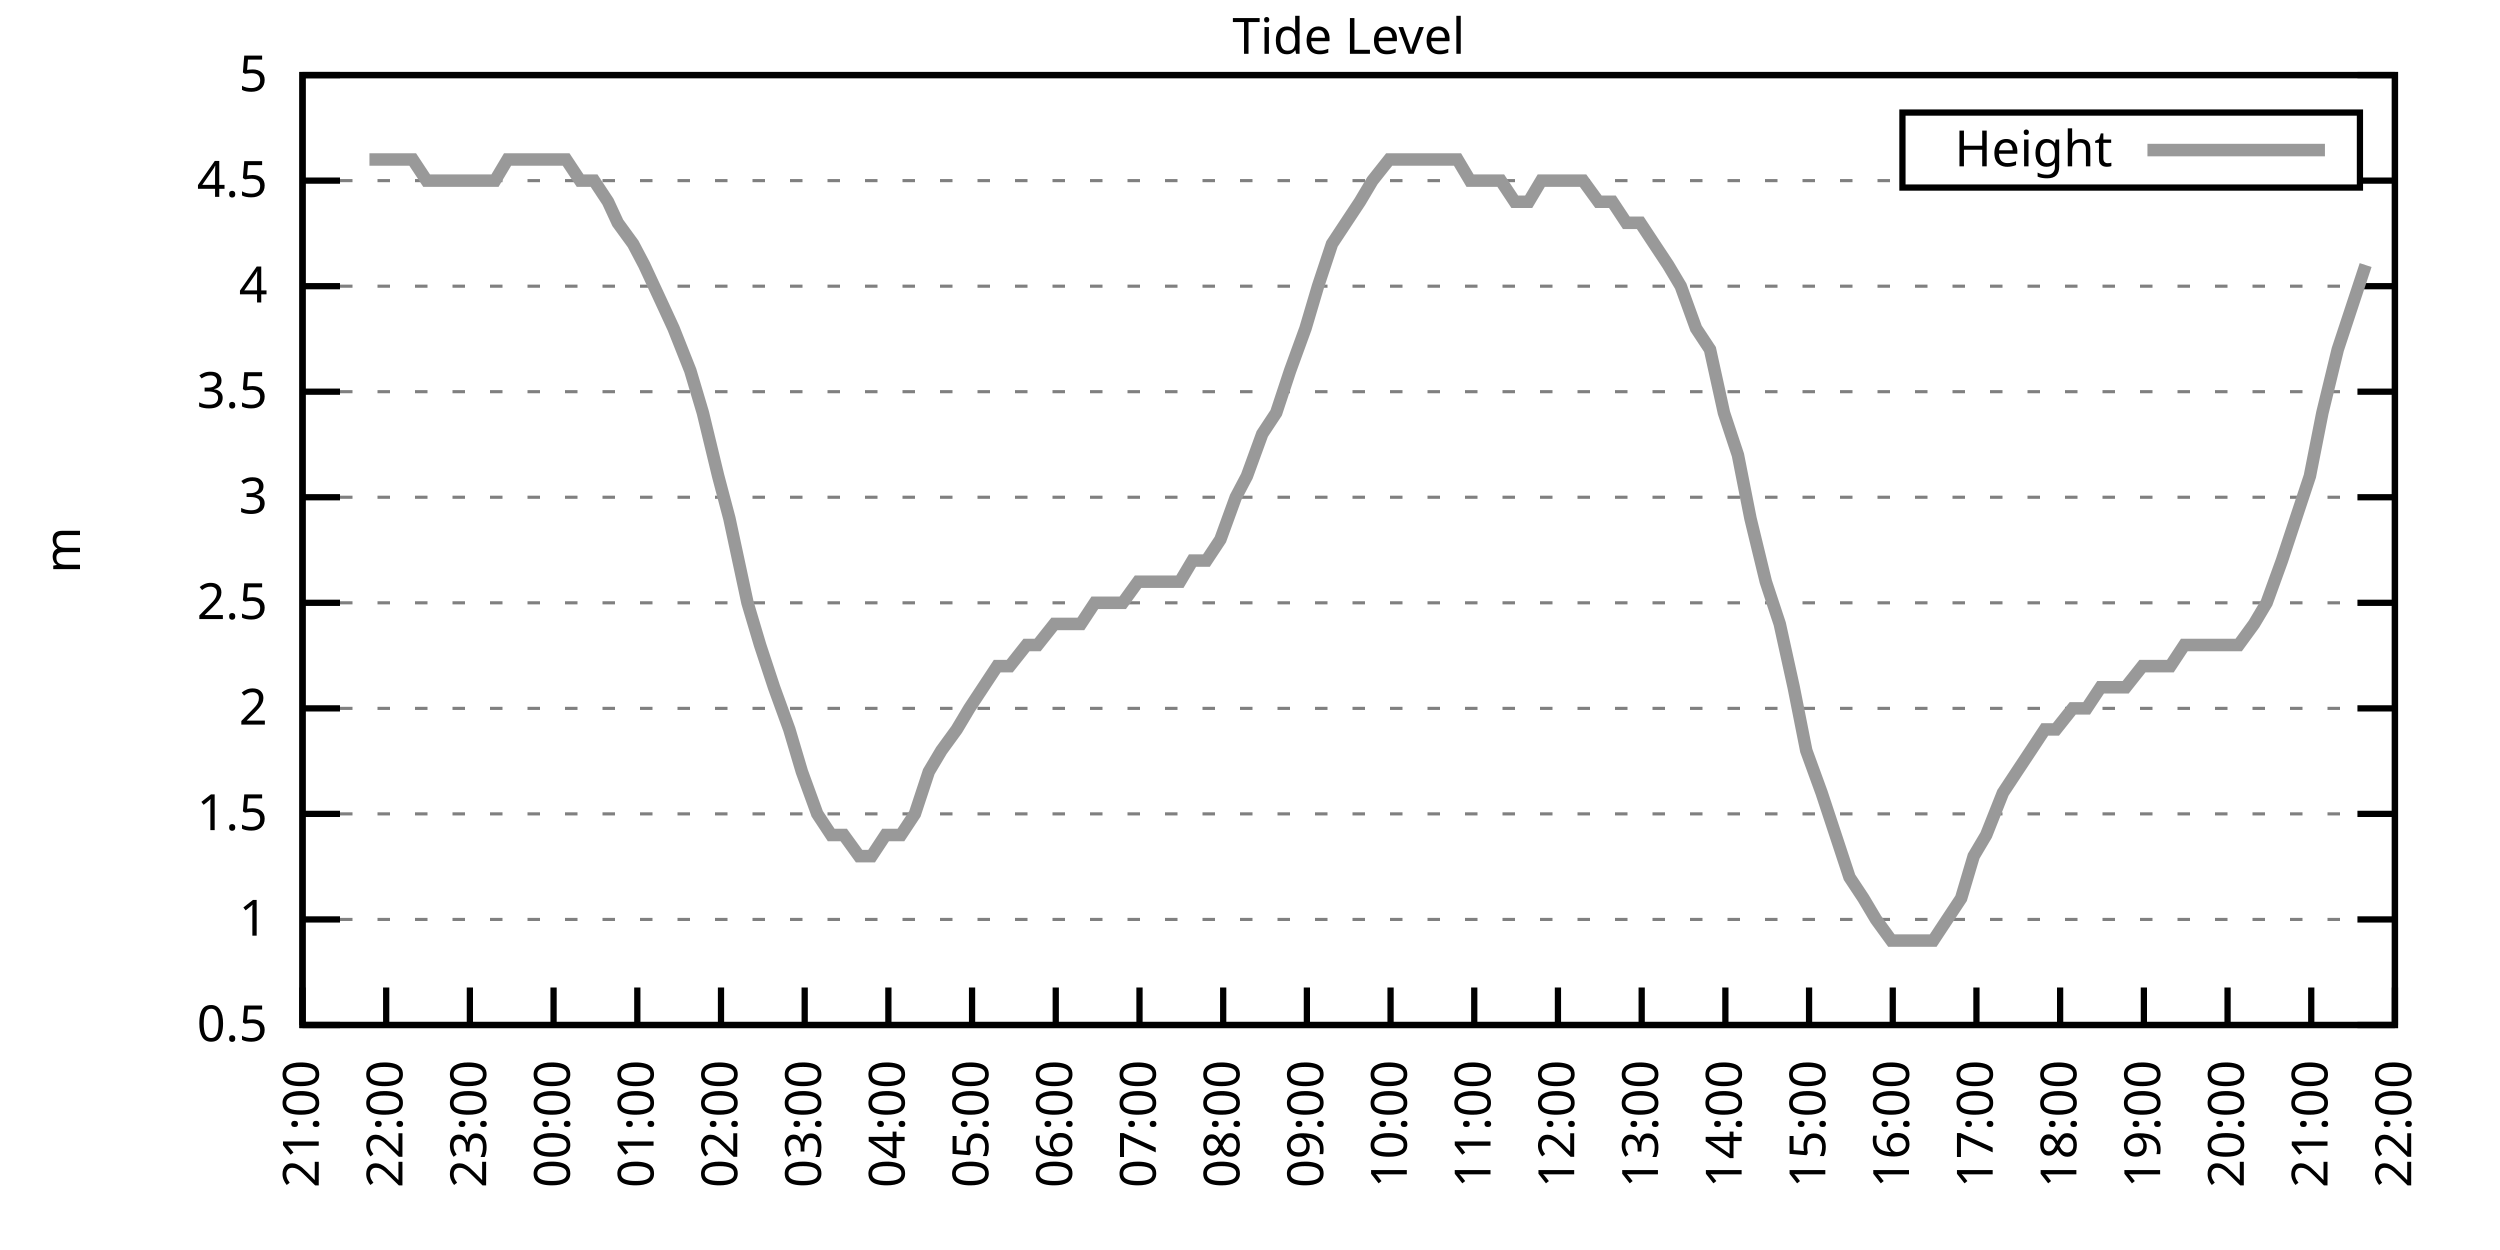
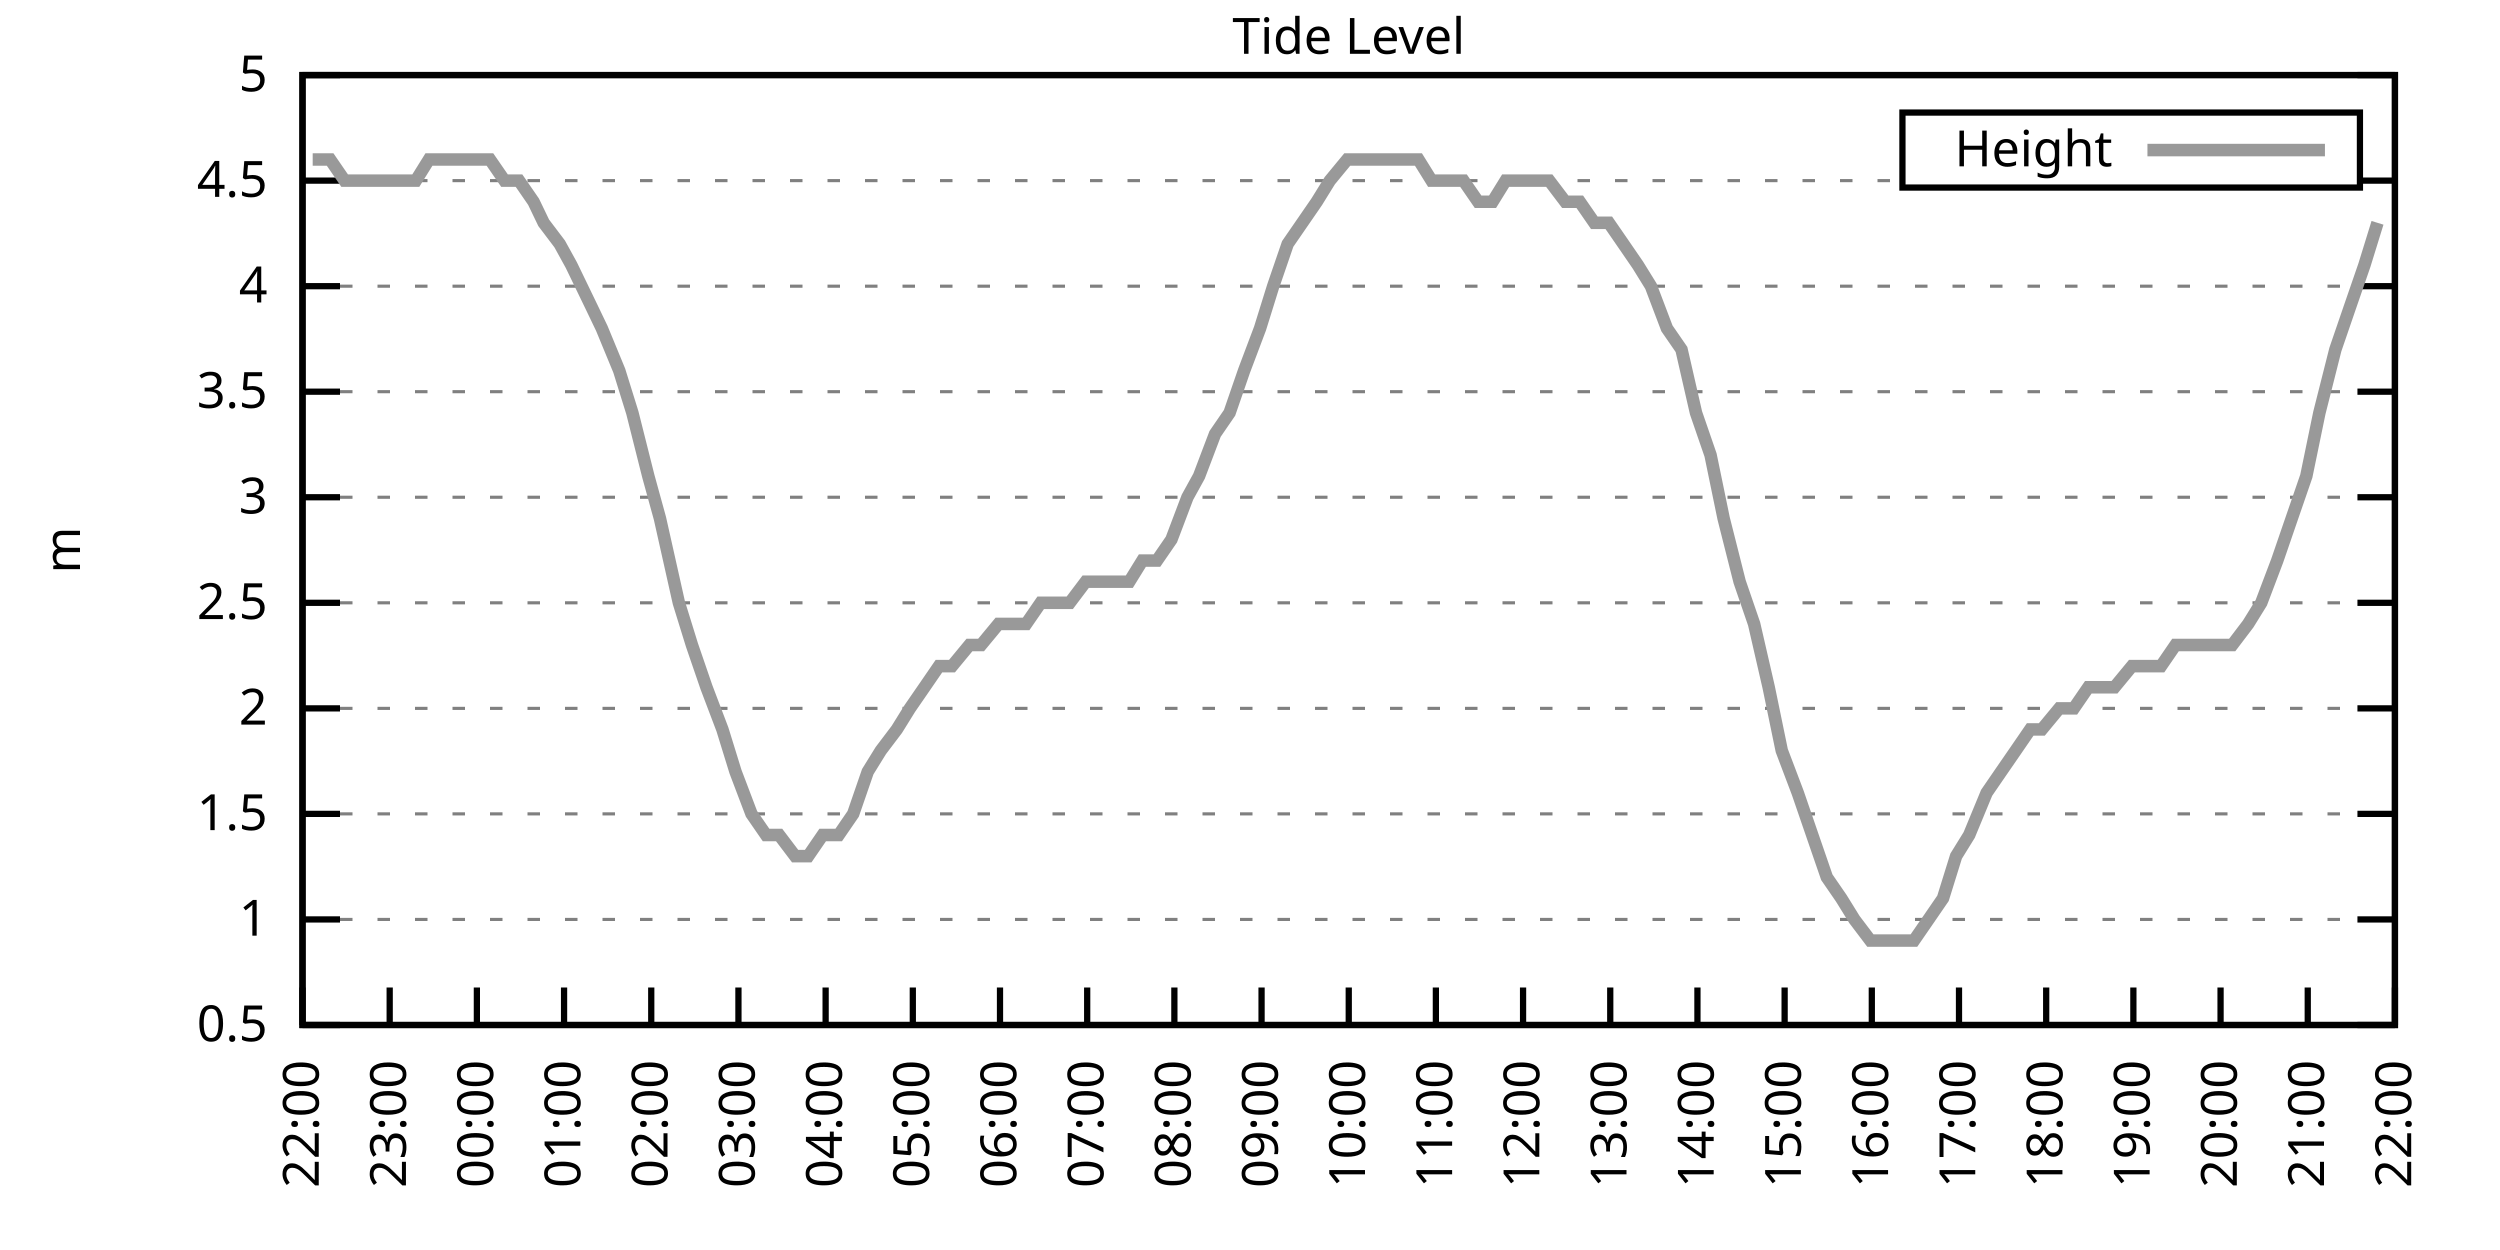
<svg xmlns="http://www.w3.org/2000/svg" xmlns:xlink="http://www.w3.org/1999/xlink" width="400" height="200" viewBox="0 0 400 200">
  <g id="gnuplot_canvas">
    <rect x="0" y="0" width="400" height="200" fill="none" />
    <defs>
      <circle id="gpDot" r="0.5" stroke-width="0.5" stroke="currentColor" />
      <path id="gpPt0" stroke-width="0.333" stroke="currentColor" d="M-1,0 h2 M0,-1 v2" />
      <path id="gpPt1" stroke-width="0.333" stroke="currentColor" d="M-1,-1 L1,1 M1,-1 L-1,1" />
      <path id="gpPt2" stroke-width="0.333" stroke="currentColor" d="M-1,0 L1,0 M0,-1 L0,1 M-1,-1 L1,1 M-1,1 L1,-1" />
      <rect id="gpPt3" stroke-width="0.333" stroke="currentColor" x="-1" y="-1" width="2" height="2" />
      <rect id="gpPt4" stroke-width="0.333" stroke="currentColor" fill="currentColor" x="-1" y="-1" width="2" height="2" />
      <circle id="gpPt5" stroke-width="0.333" stroke="currentColor" cx="0" cy="0" r="1" />
      <use xlink:href="#gpPt5" id="gpPt6" fill="currentColor" stroke="none" />
      <path id="gpPt7" stroke-width="0.333" stroke="currentColor" d="M0,-1.33 L-1.33,0.67 L1.33,0.67 z" />
      <use xlink:href="#gpPt7" id="gpPt8" fill="currentColor" stroke="none" />
      <use xlink:href="#gpPt7" id="gpPt9" stroke="currentColor" transform="rotate(180)" />
      <use xlink:href="#gpPt9" id="gpPt10" fill="currentColor" stroke="none" />
      <use xlink:href="#gpPt3" id="gpPt11" stroke="currentColor" transform="rotate(45)" />
      <use xlink:href="#gpPt11" id="gpPt12" fill="currentColor" stroke="none" />
      <path id="gpPt13" stroke-width="0.333" stroke="currentColor" d="M0,1.330 L1.265,0.411 L0.782,-1.067 L-0.782,-1.076 L-1.265,0.411 z" />
      <use xlink:href="#gpPt13" id="gpPt14" fill="currentColor" stroke="none" />
      <filter id="textbox" filterUnits="objectBoundingBox" x="0" y="0" height="1" width="1">
        <feFlood flood-color="white" flood-opacity="1" result="bgnd" />
        <feComposite in="SourceGraphic" in2="bgnd" operator="atop" />
      </filter>
      <filter id="greybox" filterUnits="objectBoundingBox" x="0" y="0" height="1" width="1">
        <feFlood flood-color="lightgrey" flood-opacity="1" result="grey" />
        <feComposite in="SourceGraphic" in2="grey" operator="atop" />
      </filter>
    </defs>
    <g fill="none" color="white" stroke="currentColor" stroke-width="1.00" stroke-linecap="butt" stroke-linejoin="miter">
</g>
    <g fill="none" color="black" stroke="currentColor" stroke-width="1.00" stroke-linecap="butt" stroke-linejoin="miter">
      <g stroke="none" shape-rendering="crispEdges">
        <polygon fill="rgb(255, 255, 255)" points="48.40,164.00 383.18,164.00 383.18,12.02 48.40,12.02 " />
      </g>
    </g>
    <g fill="none" color="black" stroke="currentColor" stroke-width="1.00" stroke-linecap="butt" stroke-linejoin="miter">
</g>
    <g fill="none" color="black" stroke="black" stroke-width="0.50" stroke-linecap="butt" stroke-linejoin="miter">
</g>
    <g fill="none" color="gray" stroke="currentColor" stroke-width="0.50" stroke-linecap="butt" stroke-linejoin="miter">
      <path stroke="gray" stroke-dasharray="2,4" class="gridline" d="M48.40,164.00 L383.19,164.00  " />
    </g>
    <g fill="none" color="gray" stroke="gray" stroke-width="1.00" stroke-linecap="butt" stroke-linejoin="miter">
</g>
    <g fill="none" color="black" stroke="currentColor" stroke-width="1.00" stroke-linecap="butt" stroke-linejoin="miter">
      <path stroke="black" d="M48.40,164.00 L54.40,164.00 M383.19,164.00 L377.19,164.00  " />
      <g transform="translate(42.80,166.60)" stroke="none" fill="black" font-family="Sans" font-size="8.00" text-anchor="end">
        <text>
          <tspan font-family="Sans"> 0.5</tspan>
        </text>
      </g>
    </g>
    <g fill="none" color="black" stroke="currentColor" stroke-width="1.00" stroke-linecap="butt" stroke-linejoin="miter">
</g>
    <g fill="none" color="black" stroke="black" stroke-width="0.50" stroke-linecap="butt" stroke-linejoin="miter">
</g>
    <g fill="none" color="gray" stroke="currentColor" stroke-width="0.50" stroke-linecap="butt" stroke-linejoin="miter">
      <path stroke="gray" stroke-dasharray="2,4" class="gridline" d="M48.40,147.11 L383.19,147.11  " />
    </g>
    <g fill="none" color="gray" stroke="gray" stroke-width="1.00" stroke-linecap="butt" stroke-linejoin="miter">
</g>
    <g fill="none" color="black" stroke="currentColor" stroke-width="1.00" stroke-linecap="butt" stroke-linejoin="miter">
      <path stroke="black" d="M48.40,147.11 L54.40,147.11 M383.19,147.11 L377.19,147.11  " />
      <g transform="translate(42.80,149.71)" stroke="none" fill="black" font-family="Sans" font-size="8.00" text-anchor="end">
        <text>
          <tspan font-family="Sans"> 1</tspan>
        </text>
      </g>
    </g>
    <g fill="none" color="black" stroke="currentColor" stroke-width="1.00" stroke-linecap="butt" stroke-linejoin="miter">
</g>
    <g fill="none" color="black" stroke="black" stroke-width="0.50" stroke-linecap="butt" stroke-linejoin="miter">
</g>
    <g fill="none" color="gray" stroke="currentColor" stroke-width="0.50" stroke-linecap="butt" stroke-linejoin="miter">
      <path stroke="gray" stroke-dasharray="2,4" class="gridline" d="M48.40,130.22 L383.19,130.22  " />
    </g>
    <g fill="none" color="gray" stroke="gray" stroke-width="1.00" stroke-linecap="butt" stroke-linejoin="miter">
</g>
    <g fill="none" color="black" stroke="currentColor" stroke-width="1.00" stroke-linecap="butt" stroke-linejoin="miter">
      <path stroke="black" d="M48.40,130.22 L54.40,130.22 M383.19,130.22 L377.19,130.22  " />
      <g transform="translate(42.80,132.82)" stroke="none" fill="black" font-family="Sans" font-size="8.00" text-anchor="end">
        <text>
          <tspan font-family="Sans"> 1.5</tspan>
        </text>
      </g>
    </g>
    <g fill="none" color="black" stroke="currentColor" stroke-width="1.00" stroke-linecap="butt" stroke-linejoin="miter">
</g>
    <g fill="none" color="black" stroke="black" stroke-width="0.50" stroke-linecap="butt" stroke-linejoin="miter">
</g>
    <g fill="none" color="gray" stroke="currentColor" stroke-width="0.50" stroke-linecap="butt" stroke-linejoin="miter">
      <path stroke="gray" stroke-dasharray="2,4" class="gridline" d="M48.40,113.34 L383.19,113.34  " />
    </g>
    <g fill="none" color="gray" stroke="gray" stroke-width="1.00" stroke-linecap="butt" stroke-linejoin="miter">
</g>
    <g fill="none" color="black" stroke="currentColor" stroke-width="1.00" stroke-linecap="butt" stroke-linejoin="miter">
      <path stroke="black" d="M48.40,113.34 L54.40,113.34 M383.19,113.34 L377.19,113.34  " />
      <g transform="translate(42.80,115.94)" stroke="none" fill="black" font-family="Sans" font-size="8.00" text-anchor="end">
        <text>
          <tspan font-family="Sans"> 2</tspan>
        </text>
      </g>
    </g>
    <g fill="none" color="black" stroke="currentColor" stroke-width="1.00" stroke-linecap="butt" stroke-linejoin="miter">
</g>
    <g fill="none" color="black" stroke="black" stroke-width="0.50" stroke-linecap="butt" stroke-linejoin="miter">
</g>
    <g fill="none" color="gray" stroke="currentColor" stroke-width="0.50" stroke-linecap="butt" stroke-linejoin="miter">
      <path stroke="gray" stroke-dasharray="2,4" class="gridline" d="M48.40,96.45 L383.19,96.45  " />
    </g>
    <g fill="none" color="gray" stroke="gray" stroke-width="1.00" stroke-linecap="butt" stroke-linejoin="miter">
</g>
    <g fill="none" color="black" stroke="currentColor" stroke-width="1.00" stroke-linecap="butt" stroke-linejoin="miter">
      <path stroke="black" d="M48.40,96.45 L54.40,96.45 M383.19,96.45 L377.19,96.45  " />
      <g transform="translate(42.80,99.05)" stroke="none" fill="black" font-family="Sans" font-size="8.00" text-anchor="end">
        <text>
          <tspan font-family="Sans"> 2.5</tspan>
        </text>
      </g>
    </g>
    <g fill="none" color="black" stroke="currentColor" stroke-width="1.00" stroke-linecap="butt" stroke-linejoin="miter">
</g>
    <g fill="none" color="black" stroke="black" stroke-width="0.50" stroke-linecap="butt" stroke-linejoin="miter">
</g>
    <g fill="none" color="gray" stroke="currentColor" stroke-width="0.50" stroke-linecap="butt" stroke-linejoin="miter">
      <path stroke="gray" stroke-dasharray="2,4" class="gridline" d="M48.40,79.56 L383.19,79.56  " />
    </g>
    <g fill="none" color="gray" stroke="gray" stroke-width="1.00" stroke-linecap="butt" stroke-linejoin="miter">
</g>
    <g fill="none" color="black" stroke="currentColor" stroke-width="1.00" stroke-linecap="butt" stroke-linejoin="miter">
      <path stroke="black" d="M48.40,79.56 L54.40,79.56 M383.19,79.56 L377.19,79.56  " />
      <g transform="translate(42.80,82.16)" stroke="none" fill="black" font-family="Sans" font-size="8.00" text-anchor="end">
        <text>
          <tspan font-family="Sans"> 3</tspan>
        </text>
      </g>
    </g>
    <g fill="none" color="black" stroke="currentColor" stroke-width="1.00" stroke-linecap="butt" stroke-linejoin="miter">
</g>
    <g fill="none" color="black" stroke="black" stroke-width="0.50" stroke-linecap="butt" stroke-linejoin="miter">
</g>
    <g fill="none" color="gray" stroke="currentColor" stroke-width="0.50" stroke-linecap="butt" stroke-linejoin="miter">
      <path stroke="gray" stroke-dasharray="2,4" class="gridline" d="M48.40,62.67 L383.19,62.67  " />
    </g>
    <g fill="none" color="gray" stroke="gray" stroke-width="1.00" stroke-linecap="butt" stroke-linejoin="miter">
</g>
    <g fill="none" color="black" stroke="currentColor" stroke-width="1.00" stroke-linecap="butt" stroke-linejoin="miter">
      <path stroke="black" d="M48.40,62.67 L54.40,62.67 M383.19,62.67 L377.19,62.67  " />
      <g transform="translate(42.80,65.27)" stroke="none" fill="black" font-family="Sans" font-size="8.00" text-anchor="end">
        <text>
          <tspan font-family="Sans"> 3.5</tspan>
        </text>
      </g>
    </g>
    <g fill="none" color="black" stroke="currentColor" stroke-width="1.00" stroke-linecap="butt" stroke-linejoin="miter">
</g>
    <g fill="none" color="black" stroke="black" stroke-width="0.50" stroke-linecap="butt" stroke-linejoin="miter">
</g>
    <g fill="none" color="gray" stroke="currentColor" stroke-width="0.50" stroke-linecap="butt" stroke-linejoin="miter">
      <path stroke="gray" stroke-dasharray="2,4" class="gridline" d="M48.40,45.79 L383.19,45.79  " />
    </g>
    <g fill="none" color="gray" stroke="gray" stroke-width="1.00" stroke-linecap="butt" stroke-linejoin="miter">
</g>
    <g fill="none" color="black" stroke="currentColor" stroke-width="1.00" stroke-linecap="butt" stroke-linejoin="miter">
      <path stroke="black" d="M48.40,45.79 L54.40,45.79 M383.19,45.79 L377.19,45.79  " />
      <g transform="translate(42.80,48.39)" stroke="none" fill="black" font-family="Sans" font-size="8.00" text-anchor="end">
        <text>
          <tspan font-family="Sans"> 4</tspan>
        </text>
      </g>
    </g>
    <g fill="none" color="black" stroke="currentColor" stroke-width="1.00" stroke-linecap="butt" stroke-linejoin="miter">
</g>
    <g fill="none" color="black" stroke="black" stroke-width="0.50" stroke-linecap="butt" stroke-linejoin="miter">
</g>
    <g fill="none" color="gray" stroke="currentColor" stroke-width="0.50" stroke-linecap="butt" stroke-linejoin="miter">
      <path stroke="gray" stroke-dasharray="2,4" class="gridline" d="M48.40,28.90 L304.39,28.90 M377.59,28.90 L383.19,28.90  " />
    </g>
    <g fill="none" color="gray" stroke="gray" stroke-width="1.00" stroke-linecap="butt" stroke-linejoin="miter">
</g>
    <g fill="none" color="black" stroke="currentColor" stroke-width="1.00" stroke-linecap="butt" stroke-linejoin="miter">
      <path stroke="black" d="M48.40,28.90 L54.40,28.90 M383.19,28.90 L377.19,28.90  " />
      <g transform="translate(42.80,31.50)" stroke="none" fill="black" font-family="Sans" font-size="8.00" text-anchor="end">
        <text>
          <tspan font-family="Sans"> 4.5</tspan>
        </text>
      </g>
    </g>
    <g fill="none" color="black" stroke="currentColor" stroke-width="1.00" stroke-linecap="butt" stroke-linejoin="miter">
</g>
    <g fill="none" color="black" stroke="black" stroke-width="0.50" stroke-linecap="butt" stroke-linejoin="miter">
</g>
    <g fill="none" color="gray" stroke="currentColor" stroke-width="0.50" stroke-linecap="butt" stroke-linejoin="miter">
      <path stroke="gray" stroke-dasharray="2,4" class="gridline" d="M48.40,12.01 L383.19,12.01  " />
    </g>
    <g fill="none" color="gray" stroke="gray" stroke-width="1.00" stroke-linecap="butt" stroke-linejoin="miter">
</g>
    <g fill="none" color="black" stroke="currentColor" stroke-width="1.00" stroke-linecap="butt" stroke-linejoin="miter">
      <path stroke="black" d="M48.40,12.01 L54.40,12.01 M383.19,12.01 L377.19,12.01  " />
      <g transform="translate(42.80,14.61)" stroke="none" fill="black" font-family="Sans" font-size="8.00" text-anchor="end">
        <text>
          <tspan font-family="Sans"> 5</tspan>
        </text>
      </g>
    </g>
    <g fill="none" color="black" stroke="currentColor" stroke-width="1.00" stroke-linecap="butt" stroke-linejoin="miter">
      <path stroke="black" d="M48.40,164.00 L48.40,158.00  " />
      <g transform="translate(51.00,169.60) rotate(270.00)" stroke="none" fill="black" font-family="Sans" font-size="8.00" text-anchor="end">
        <text>
-           <tspan font-family="Sans">21:00</tspan>
-         </text>
-       </g>
-     </g>
-     <g fill="none" color="black" stroke="currentColor" stroke-width="1.00" stroke-linecap="butt" stroke-linejoin="miter">
-       <path stroke="black" d="M61.79,164.00 L61.79,158.00  " />
-       <g transform="translate(64.39,169.60) rotate(270.00)" stroke="none" fill="black" font-family="Sans" font-size="8.00" text-anchor="end">
-         <text>
          <tspan font-family="Sans">22:00</tspan>
        </text>
      </g>
    </g>
    <g fill="none" color="black" stroke="currentColor" stroke-width="1.00" stroke-linecap="butt" stroke-linejoin="miter">
-       <path stroke="black" d="M75.18,164.00 L75.18,158.00  " />
-       <g transform="translate(77.78,169.60) rotate(270.00)" stroke="none" fill="black" font-family="Sans" font-size="8.00" text-anchor="end">
+       <path stroke="black" d="M62.35,164.00 L62.35,158.00  " />
+       <g transform="translate(64.95,169.60) rotate(270.00)" stroke="none" fill="black" font-family="Sans" font-size="8.00" text-anchor="end">
        <text>
          <tspan font-family="Sans">23:00</tspan>
        </text>
      </g>
    </g>
    <g fill="none" color="black" stroke="currentColor" stroke-width="1.00" stroke-linecap="butt" stroke-linejoin="miter">
-       <path stroke="black" d="M88.57,164.00 L88.57,158.00  " />
-       <g transform="translate(91.17,169.60) rotate(270.00)" stroke="none" fill="black" font-family="Sans" font-size="8.00" text-anchor="end">
+       <path stroke="black" d="M76.30,164.00 L76.30,158.00  " />
+       <g transform="translate(78.90,169.60) rotate(270.00)" stroke="none" fill="black" font-family="Sans" font-size="8.00" text-anchor="end">
        <text>
          <tspan font-family="Sans">00:00</tspan>
        </text>
      </g>
    </g>
    <g fill="none" color="black" stroke="currentColor" stroke-width="1.00" stroke-linecap="butt" stroke-linejoin="miter">
-       <path stroke="black" d="M101.97,164.00 L101.97,158.00  " />
-       <g transform="translate(104.57,169.60) rotate(270.00)" stroke="none" fill="black" font-family="Sans" font-size="8.00" text-anchor="end">
+       <path stroke="black" d="M90.25,164.00 L90.25,158.00  " />
+       <g transform="translate(92.85,169.60) rotate(270.00)" stroke="none" fill="black" font-family="Sans" font-size="8.00" text-anchor="end">
        <text>
          <tspan font-family="Sans">01:00</tspan>
        </text>
      </g>
    </g>
    <g fill="none" color="black" stroke="currentColor" stroke-width="1.00" stroke-linecap="butt" stroke-linejoin="miter">
-       <path stroke="black" d="M115.36,164.00 L115.36,158.00  " />
-       <g transform="translate(117.96,169.60) rotate(270.00)" stroke="none" fill="black" font-family="Sans" font-size="8.00" text-anchor="end">
+       <path stroke="black" d="M104.20,164.00 L104.20,158.00  " />
+       <g transform="translate(106.80,169.60) rotate(270.00)" stroke="none" fill="black" font-family="Sans" font-size="8.00" text-anchor="end">
        <text>
          <tspan font-family="Sans">02:00</tspan>
        </text>
      </g>
    </g>
    <g fill="none" color="black" stroke="currentColor" stroke-width="1.00" stroke-linecap="butt" stroke-linejoin="miter">
-       <path stroke="black" d="M128.75,164.00 L128.75,158.00  " />
-       <g transform="translate(131.35,169.60) rotate(270.00)" stroke="none" fill="black" font-family="Sans" font-size="8.00" text-anchor="end">
+       <path stroke="black" d="M118.15,164.00 L118.15,158.00  " />
+       <g transform="translate(120.75,169.60) rotate(270.00)" stroke="none" fill="black" font-family="Sans" font-size="8.00" text-anchor="end">
        <text>
          <tspan font-family="Sans">03:00</tspan>
        </text>
      </g>
    </g>
    <g fill="none" color="black" stroke="currentColor" stroke-width="1.00" stroke-linecap="butt" stroke-linejoin="miter">
-       <path stroke="black" d="M142.14,164.00 L142.14,158.00  " />
-       <g transform="translate(144.74,169.60) rotate(270.00)" stroke="none" fill="black" font-family="Sans" font-size="8.00" text-anchor="end">
+       <path stroke="black" d="M132.10,164.00 L132.10,158.00  " />
+       <g transform="translate(134.70,169.60) rotate(270.00)" stroke="none" fill="black" font-family="Sans" font-size="8.00" text-anchor="end">
        <text>
          <tspan font-family="Sans">04:00</tspan>
        </text>
      </g>
    </g>
    <g fill="none" color="black" stroke="currentColor" stroke-width="1.00" stroke-linecap="butt" stroke-linejoin="miter">
-       <path stroke="black" d="M155.53,164.00 L155.53,158.00  " />
-       <g transform="translate(158.13,169.60) rotate(270.00)" stroke="none" fill="black" font-family="Sans" font-size="8.00" text-anchor="end">
+       <path stroke="black" d="M146.05,164.00 L146.05,158.00  " />
+       <g transform="translate(148.65,169.60) rotate(270.00)" stroke="none" fill="black" font-family="Sans" font-size="8.00" text-anchor="end">
        <text>
          <tspan font-family="Sans">05:00</tspan>
        </text>
      </g>
    </g>
    <g fill="none" color="black" stroke="currentColor" stroke-width="1.00" stroke-linecap="butt" stroke-linejoin="miter">
-       <path stroke="black" d="M168.92,164.00 L168.92,158.00  " />
-       <g transform="translate(171.52,169.60) rotate(270.00)" stroke="none" fill="black" font-family="Sans" font-size="8.00" text-anchor="end">
+       <path stroke="black" d="M160.00,164.00 L160.00,158.00  " />
+       <g transform="translate(162.60,169.60) rotate(270.00)" stroke="none" fill="black" font-family="Sans" font-size="8.00" text-anchor="end">
        <text>
          <tspan font-family="Sans">06:00</tspan>
        </text>
      </g>
    </g>
    <g fill="none" color="black" stroke="currentColor" stroke-width="1.00" stroke-linecap="butt" stroke-linejoin="miter">
-       <path stroke="black" d="M182.32,164.00 L182.32,158.00  " />
-       <g transform="translate(184.92,169.60) rotate(270.00)" stroke="none" fill="black" font-family="Sans" font-size="8.00" text-anchor="end">
+       <path stroke="black" d="M173.95,164.00 L173.95,158.00  " />
+       <g transform="translate(176.55,169.60) rotate(270.00)" stroke="none" fill="black" font-family="Sans" font-size="8.00" text-anchor="end">
        <text>
          <tspan font-family="Sans">07:00</tspan>
        </text>
      </g>
    </g>
    <g fill="none" color="black" stroke="currentColor" stroke-width="1.00" stroke-linecap="butt" stroke-linejoin="miter">
-       <path stroke="black" d="M195.71,164.00 L195.71,158.00  " />
-       <g transform="translate(198.31,169.60) rotate(270.00)" stroke="none" fill="black" font-family="Sans" font-size="8.00" text-anchor="end">
+       <path stroke="black" d="M187.90,164.00 L187.90,158.00  " />
+       <g transform="translate(190.50,169.60) rotate(270.00)" stroke="none" fill="black" font-family="Sans" font-size="8.00" text-anchor="end">
        <text>
          <tspan font-family="Sans">08:00</tspan>
        </text>
      </g>
    </g>
    <g fill="none" color="black" stroke="currentColor" stroke-width="1.00" stroke-linecap="butt" stroke-linejoin="miter">
-       <path stroke="black" d="M209.10,164.00 L209.10,158.00  " />
-       <g transform="translate(211.70,169.60) rotate(270.00)" stroke="none" fill="black" font-family="Sans" font-size="8.00" text-anchor="end">
+       <path stroke="black" d="M201.85,164.00 L201.85,158.00  " />
+       <g transform="translate(204.45,169.60) rotate(270.00)" stroke="none" fill="black" font-family="Sans" font-size="8.00" text-anchor="end">
        <text>
          <tspan font-family="Sans">09:00</tspan>
        </text>
      </g>
    </g>
    <g fill="none" color="black" stroke="currentColor" stroke-width="1.00" stroke-linecap="butt" stroke-linejoin="miter">
-       <path stroke="black" d="M222.49,164.00 L222.49,158.00  " />
-       <g transform="translate(225.09,169.60) rotate(270.00)" stroke="none" fill="black" font-family="Sans" font-size="8.00" text-anchor="end">
+       <path stroke="black" d="M215.80,164.00 L215.80,158.00  " />
+       <g transform="translate(218.40,169.60) rotate(270.00)" stroke="none" fill="black" font-family="Sans" font-size="8.00" text-anchor="end">
        <text>
          <tspan font-family="Sans">10:00</tspan>
        </text>
      </g>
    </g>
    <g fill="none" color="black" stroke="currentColor" stroke-width="1.00" stroke-linecap="butt" stroke-linejoin="miter">
-       <path stroke="black" d="M235.88,164.00 L235.88,158.00  " />
-       <g transform="translate(238.48,169.60) rotate(270.00)" stroke="none" fill="black" font-family="Sans" font-size="8.00" text-anchor="end">
+       <path stroke="black" d="M229.74,164.00 L229.74,158.00  " />
+       <g transform="translate(232.34,169.60) rotate(270.00)" stroke="none" fill="black" font-family="Sans" font-size="8.00" text-anchor="end">
        <text>
          <tspan font-family="Sans">11:00</tspan>
        </text>
      </g>
    </g>
    <g fill="none" color="black" stroke="currentColor" stroke-width="1.00" stroke-linecap="butt" stroke-linejoin="miter">
-       <path stroke="black" d="M249.27,164.00 L249.27,158.00  " />
-       <g transform="translate(251.87,169.60) rotate(270.00)" stroke="none" fill="black" font-family="Sans" font-size="8.00" text-anchor="end">
+       <path stroke="black" d="M243.69,164.00 L243.69,158.00  " />
+       <g transform="translate(246.29,169.60) rotate(270.00)" stroke="none" fill="black" font-family="Sans" font-size="8.00" text-anchor="end">
        <text>
          <tspan font-family="Sans">12:00</tspan>
        </text>
      </g>
    </g>
    <g fill="none" color="black" stroke="currentColor" stroke-width="1.00" stroke-linecap="butt" stroke-linejoin="miter">
-       <path stroke="black" d="M262.67,164.00 L262.67,158.00  " />
-       <g transform="translate(265.27,169.60) rotate(270.00)" stroke="none" fill="black" font-family="Sans" font-size="8.00" text-anchor="end">
+       <path stroke="black" d="M257.64,164.00 L257.64,158.00  " />
+       <g transform="translate(260.24,169.60) rotate(270.00)" stroke="none" fill="black" font-family="Sans" font-size="8.00" text-anchor="end">
        <text>
          <tspan font-family="Sans">13:00</tspan>
        </text>
      </g>
    </g>
    <g fill="none" color="black" stroke="currentColor" stroke-width="1.00" stroke-linecap="butt" stroke-linejoin="miter">
-       <path stroke="black" d="M276.06,164.00 L276.06,158.00  " />
-       <g transform="translate(278.66,169.60) rotate(270.00)" stroke="none" fill="black" font-family="Sans" font-size="8.00" text-anchor="end">
+       <path stroke="black" d="M271.59,164.00 L271.59,158.00  " />
+       <g transform="translate(274.19,169.60) rotate(270.00)" stroke="none" fill="black" font-family="Sans" font-size="8.00" text-anchor="end">
        <text>
          <tspan font-family="Sans">14:00</tspan>
        </text>
      </g>
    </g>
    <g fill="none" color="black" stroke="currentColor" stroke-width="1.00" stroke-linecap="butt" stroke-linejoin="miter">
-       <path stroke="black" d="M289.45,164.00 L289.45,158.00  " />
-       <g transform="translate(292.05,169.60) rotate(270.00)" stroke="none" fill="black" font-family="Sans" font-size="8.00" text-anchor="end">
+       <path stroke="black" d="M285.54,164.00 L285.54,158.00  " />
+       <g transform="translate(288.14,169.60) rotate(270.00)" stroke="none" fill="black" font-family="Sans" font-size="8.00" text-anchor="end">
        <text>
          <tspan font-family="Sans">15:00</tspan>
        </text>
      </g>
    </g>
    <g fill="none" color="black" stroke="currentColor" stroke-width="1.00" stroke-linecap="butt" stroke-linejoin="miter">
-       <path stroke="black" d="M302.84,164.00 L302.84,158.00  " />
-       <g transform="translate(305.44,169.60) rotate(270.00)" stroke="none" fill="black" font-family="Sans" font-size="8.00" text-anchor="end">
+       <path stroke="black" d="M299.49,164.00 L299.49,158.00  " />
+       <g transform="translate(302.09,169.60) rotate(270.00)" stroke="none" fill="black" font-family="Sans" font-size="8.00" text-anchor="end">
        <text>
          <tspan font-family="Sans">16:00</tspan>
        </text>
      </g>
    </g>
    <g fill="none" color="black" stroke="currentColor" stroke-width="1.00" stroke-linecap="butt" stroke-linejoin="miter">
-       <path stroke="black" d="M316.23,164.00 L316.23,158.00  " />
-       <g transform="translate(318.83,169.60) rotate(270.00)" stroke="none" fill="black" font-family="Sans" font-size="8.00" text-anchor="end">
+       <path stroke="black" d="M313.44,164.00 L313.44,158.00  " />
+       <g transform="translate(316.04,169.60) rotate(270.00)" stroke="none" fill="black" font-family="Sans" font-size="8.00" text-anchor="end">
        <text>
          <tspan font-family="Sans">17:00</tspan>
        </text>
      </g>
    </g>
    <g fill="none" color="black" stroke="currentColor" stroke-width="1.00" stroke-linecap="butt" stroke-linejoin="miter">
-       <path stroke="black" d="M329.62,164.00 L329.62,158.00  " />
-       <g transform="translate(332.22,169.60) rotate(270.00)" stroke="none" fill="black" font-family="Sans" font-size="8.00" text-anchor="end">
+       <path stroke="black" d="M327.39,164.00 L327.39,158.00  " />
+       <g transform="translate(329.99,169.60) rotate(270.00)" stroke="none" fill="black" font-family="Sans" font-size="8.00" text-anchor="end">
        <text>
          <tspan font-family="Sans">18:00</tspan>
        </text>
      </g>
    </g>
    <g fill="none" color="black" stroke="currentColor" stroke-width="1.00" stroke-linecap="butt" stroke-linejoin="miter">
-       <path stroke="black" d="M343.02,164.00 L343.02,158.00  " />
-       <g transform="translate(345.62,169.60) rotate(270.00)" stroke="none" fill="black" font-family="Sans" font-size="8.00" text-anchor="end">
+       <path stroke="black" d="M341.34,164.00 L341.34,158.00  " />
+       <g transform="translate(343.94,169.60) rotate(270.00)" stroke="none" fill="black" font-family="Sans" font-size="8.00" text-anchor="end">
        <text>
          <tspan font-family="Sans">19:00</tspan>
        </text>
      </g>
    </g>
    <g fill="none" color="black" stroke="currentColor" stroke-width="1.00" stroke-linecap="butt" stroke-linejoin="miter">
-       <path stroke="black" d="M356.41,164.00 L356.41,158.00  " />
-       <g transform="translate(359.01,169.60) rotate(270.00)" stroke="none" fill="black" font-family="Sans" font-size="8.00" text-anchor="end">
+       <path stroke="black" d="M355.29,164.00 L355.29,158.00  " />
+       <g transform="translate(357.89,169.60) rotate(270.00)" stroke="none" fill="black" font-family="Sans" font-size="8.00" text-anchor="end">
        <text>
          <tspan font-family="Sans">20:00</tspan>
        </text>
      </g>
    </g>
    <g fill="none" color="black" stroke="currentColor" stroke-width="1.00" stroke-linecap="butt" stroke-linejoin="miter">
-       <path stroke="black" d="M369.80,164.00 L369.80,158.00  " />
-       <g transform="translate(372.40,169.60) rotate(270.00)" stroke="none" fill="black" font-family="Sans" font-size="8.00" text-anchor="end">
+       <path stroke="black" d="M369.24,164.00 L369.24,158.00  " />
+       <g transform="translate(371.84,169.60) rotate(270.00)" stroke="none" fill="black" font-family="Sans" font-size="8.00" text-anchor="end">
        <text>
          <tspan font-family="Sans">21:00</tspan>
        </text>
      </g>
    </g>
    <g fill="none" color="black" stroke="currentColor" stroke-width="1.00" stroke-linecap="butt" stroke-linejoin="miter">
      <path stroke="black" d="M383.19,164.00 L383.19,158.00  " />
      <g transform="translate(385.79,169.60) rotate(270.00)" stroke="none" fill="black" font-family="Sans" font-size="8.00" text-anchor="end">
        <text>
          <tspan font-family="Sans">22:00</tspan>
        </text>
      </g>
    </g>
    <g fill="none" color="black" stroke="currentColor" stroke-width="1.00" stroke-linecap="butt" stroke-linejoin="miter">
</g>
    <g fill="none" color="black" stroke="currentColor" stroke-width="1.00" stroke-linecap="butt" stroke-linejoin="miter">
      <path stroke="black" d="M48.40,12.01 L48.40,164.00 L383.19,164.00 L383.19,12.01 L48.40,12.01 Z  " />
    </g>
    <g fill="none" color="black" stroke="currentColor" stroke-width="1.00" stroke-linecap="butt" stroke-linejoin="miter">
</g>
    <g fill="none" color="black" stroke="currentColor" stroke-width="1.00" stroke-linecap="butt" stroke-linejoin="miter">
      <path stroke="black" d="M304.39,30.01 L304.39,18.01 L377.59,18.01 L377.59,30.01 L304.39,30.01 Z  " />
    </g>
    <g id="Tide_level_plot_1">
      <g fill="none" color="white" stroke="black" stroke-width="2.00" stroke-linecap="butt" stroke-linejoin="miter">
</g>
      <g fill="none" color="black" stroke="currentColor" stroke-width="2.00" stroke-linecap="butt" stroke-linejoin="miter">
        <g transform="translate(337.99,26.61)" stroke="none" fill="black" font-family="Sans" font-size="8.00" text-anchor="end">
          <text>
            <tspan font-family="Sans">Height</tspan>
          </text>
        </g>
      </g>
      <g fill="none" color="black" stroke="currentColor" stroke-width="2.00" stroke-linecap="butt" stroke-linejoin="miter">
-         <path stroke="rgb(153, 153, 153)" d="M343.59,24.01 L371.99,24.01 M59.11,25.52 L61.57,25.52 L63.35,25.52 L66.03,25.52 L68.26,28.90 L70.50,28.90   L72.73,28.90 L74.74,28.90 L77.19,28.90 L79.20,28.90 L81.21,25.52 L83.89,25.52 L85.90,25.52 L88.13,25.52   L90.58,25.52 L92.82,28.90 L95.05,28.90 L97.28,32.28 L98.84,35.65 L101.30,39.03 L103.08,42.41 L106.21,49.16   L107.77,52.54 L110.45,59.30 L112.46,66.05 L114.91,76.18 L116.70,82.94 L119.60,96.45 L121.61,103.20 L123.84,109.96   L126.29,116.71 L128.30,123.47 L130.76,130.22 L132.99,133.60 L135.00,133.60 L137.45,136.98 L139.46,136.98 L141.69,133.60   L144.15,133.60 L146.38,130.22 L148.61,123.47 L150.62,120.09 L153.08,116.71 L155.09,113.34 L157.32,109.96 L159.55,106.58   L161.56,106.58 L164.24,103.20 L166.02,103.20 L168.70,99.83 L170.93,99.83 L172.94,99.83 L175.17,96.45 L177.63,96.45   L179.64,96.45 L182.09,93.07 L184.32,93.07 L186.33,93.07 L188.79,93.07 L190.80,89.69 L193.03,89.69 L195.26,86.32   L197.72,79.56 L199.50,76.18 L201.96,69.43 L204.19,66.05 L206.42,59.30 L208.88,52.54 L210.88,45.79 L213.12,39.03   L215.35,35.65 L217.58,32.28 L219.59,28.90 L222.27,25.52 L224.50,25.52 L226.73,25.52 L228.96,25.52 L230.97,25.52   L233.20,25.52 L235.21,28.90 L237.89,28.90 L240.12,28.90 L242.36,32.28 L244.59,32.28 L246.60,28.90 L249.05,28.90   L251.28,28.90 L253.29,28.90 L255.75,32.28 L257.98,32.28 L260.21,35.65 L262.44,35.65 L264.67,39.03 L266.91,42.41   L268.92,45.79 L271.37,52.54 L273.60,55.92 L275.83,66.05 L278.07,72.81 L280.07,82.94 L282.53,93.07 L284.76,99.83   L286.99,109.96 L289.00,120.09 L291.46,126.85 L293.69,133.60 L295.92,140.36 L298.15,143.73 L300.16,147.11 L302.62,150.49   L304.63,150.49 L306.86,150.49 L309.31,150.49 L311.54,147.11 L313.78,143.73 L315.79,136.98 L317.79,133.60 L320.47,126.85   L322.70,123.47 L324.94,120.09 L327.17,116.71 L328.95,116.71 L331.63,113.34 L333.86,113.34 L336.10,109.96 L338.33,109.96   L340.11,109.96 L342.79,106.58 L344.80,106.58 L347.26,106.58 L349.49,103.20 L351.50,103.20 L353.73,103.20 L356.18,103.20   L358.19,103.20 L360.65,99.83 L362.66,96.45 L365.11,89.69 L367.34,82.94 L369.58,76.18 L371.58,66.05 L374.04,55.92   L376.27,49.16 L378.50,42.41  " />
+         <path stroke="rgb(153, 153, 153)" d="M343.59,24.01 L371.99,24.01 M50.03,25.52 L52.82,25.52 L55.14,28.90 L57.47,28.90 L59.79,28.90 L61.88,28.90   L64.44,28.90 L66.53,28.90 L68.63,25.52 L71.42,25.52 L73.51,25.52 L75.83,25.52 L78.39,25.52 L80.72,28.90   L83.04,28.90 L85.37,32.28 L86.99,35.65 L89.55,39.03 L91.41,42.41 L94.67,49.16 L96.29,52.54 L99.08,59.30   L101.18,66.05 L103.73,76.18 L105.59,82.94 L108.62,96.45 L110.71,103.20 L113.03,109.96 L115.59,116.71 L117.68,123.47   L120.24,130.22 L122.57,133.60 L124.66,133.60 L127.22,136.98 L129.31,136.98 L131.63,133.60 L134.19,133.60 L136.51,130.22   L138.84,123.47 L140.93,120.09 L143.49,116.71 L145.58,113.34 L147.91,109.96 L150.23,106.58 L152.32,106.58 L155.11,103.20   L156.97,103.20 L159.76,99.83 L162.09,99.83 L164.18,99.83 L166.51,96.45 L169.06,96.45 L171.16,96.45 L173.71,93.07   L176.04,93.07 L178.13,93.07 L180.69,93.07 L182.78,89.69 L185.11,89.69 L187.43,86.32 L189.99,79.56 L191.85,76.18   L194.41,69.43 L196.73,66.05 L199.06,59.30 L201.61,52.54 L203.71,45.79 L206.03,39.03 L208.36,35.65 L210.68,32.28   L212.77,28.90 L215.56,25.52 L217.89,25.52 L220.21,25.52 L222.54,25.52 L224.63,25.52 L226.95,25.52 L229.05,28.90   L231.84,28.90 L234.16,28.90 L236.49,32.28 L238.81,32.28 L240.90,28.90 L243.46,28.90 L245.79,28.90 L247.88,28.90   L250.44,32.28 L252.76,32.28 L255.09,35.65 L257.41,35.65 L259.74,39.03 L262.06,42.41 L264.15,45.79 L266.71,52.54   L269.04,55.92 L271.36,66.05 L273.69,72.81 L275.78,82.94 L278.34,93.07 L280.66,99.83 L282.99,109.96 L285.08,120.09   L287.64,126.85 L289.96,133.60 L292.29,140.36 L294.61,143.73 L296.70,147.11 L299.26,150.49 L301.35,150.49 L303.68,150.49   L306.23,150.49 L308.56,147.11 L310.88,143.73 L312.98,136.98 L315.07,133.60 L317.86,126.85 L320.18,123.47 L322.51,120.09   L324.83,116.71 L326.69,116.71 L329.48,113.34 L331.81,113.34 L334.13,109.96 L336.46,109.96 L338.32,109.96 L341.11,106.58   L343.20,106.58 L345.76,106.58 L348.08,103.20 L350.18,103.20 L352.50,103.20 L355.06,103.20 L357.15,103.20 L359.71,99.83   L361.80,96.45 L364.36,89.69 L366.68,82.94 L369.01,76.18 L371.10,66.05 L373.66,55.92 L375.98,49.16 L378.31,42.41   L380.40,35.65  " />
      </g>
    </g>
    <g fill="none" color="black" stroke="currentColor" stroke-width="2.00" stroke-linecap="butt" stroke-linejoin="miter">
</g>
    <g fill="none" color="black" stroke="black" stroke-width="1.00" stroke-linecap="butt" stroke-linejoin="miter">
</g>
    <g fill="none" color="black" stroke="currentColor" stroke-width="1.00" stroke-linecap="butt" stroke-linejoin="miter">
      <path stroke="black" d="M48.40,12.01 L48.40,164.00 L383.19,164.00 L383.19,12.01 L48.40,12.01 Z  " />
      <g transform="translate(12.80,88.01) rotate(270.00)" stroke="none" fill="black" font-family="Sans" font-size="8.00" text-anchor="middle">
        <text>
          <tspan font-family="Sans">m</tspan>
        </text>
      </g>
    </g>
    <g fill="none" color="black" stroke="currentColor" stroke-width="1.00" stroke-linecap="butt" stroke-linejoin="miter">
</g>
    <g fill="none" color="black" stroke="currentColor" stroke-width="1.00" stroke-linecap="butt" stroke-linejoin="miter">
      <g transform="translate(215.79,8.61)" stroke="none" fill="black" font-family="Sans" font-size="8.00" text-anchor="middle">
        <text>
          <tspan font-family="Sans">Tide Level</tspan>
        </text>
      </g>
    </g>
    <g fill="none" color="black" stroke="currentColor" stroke-width="1.00" stroke-linecap="butt" stroke-linejoin="miter">
</g>
  </g>
</svg>
